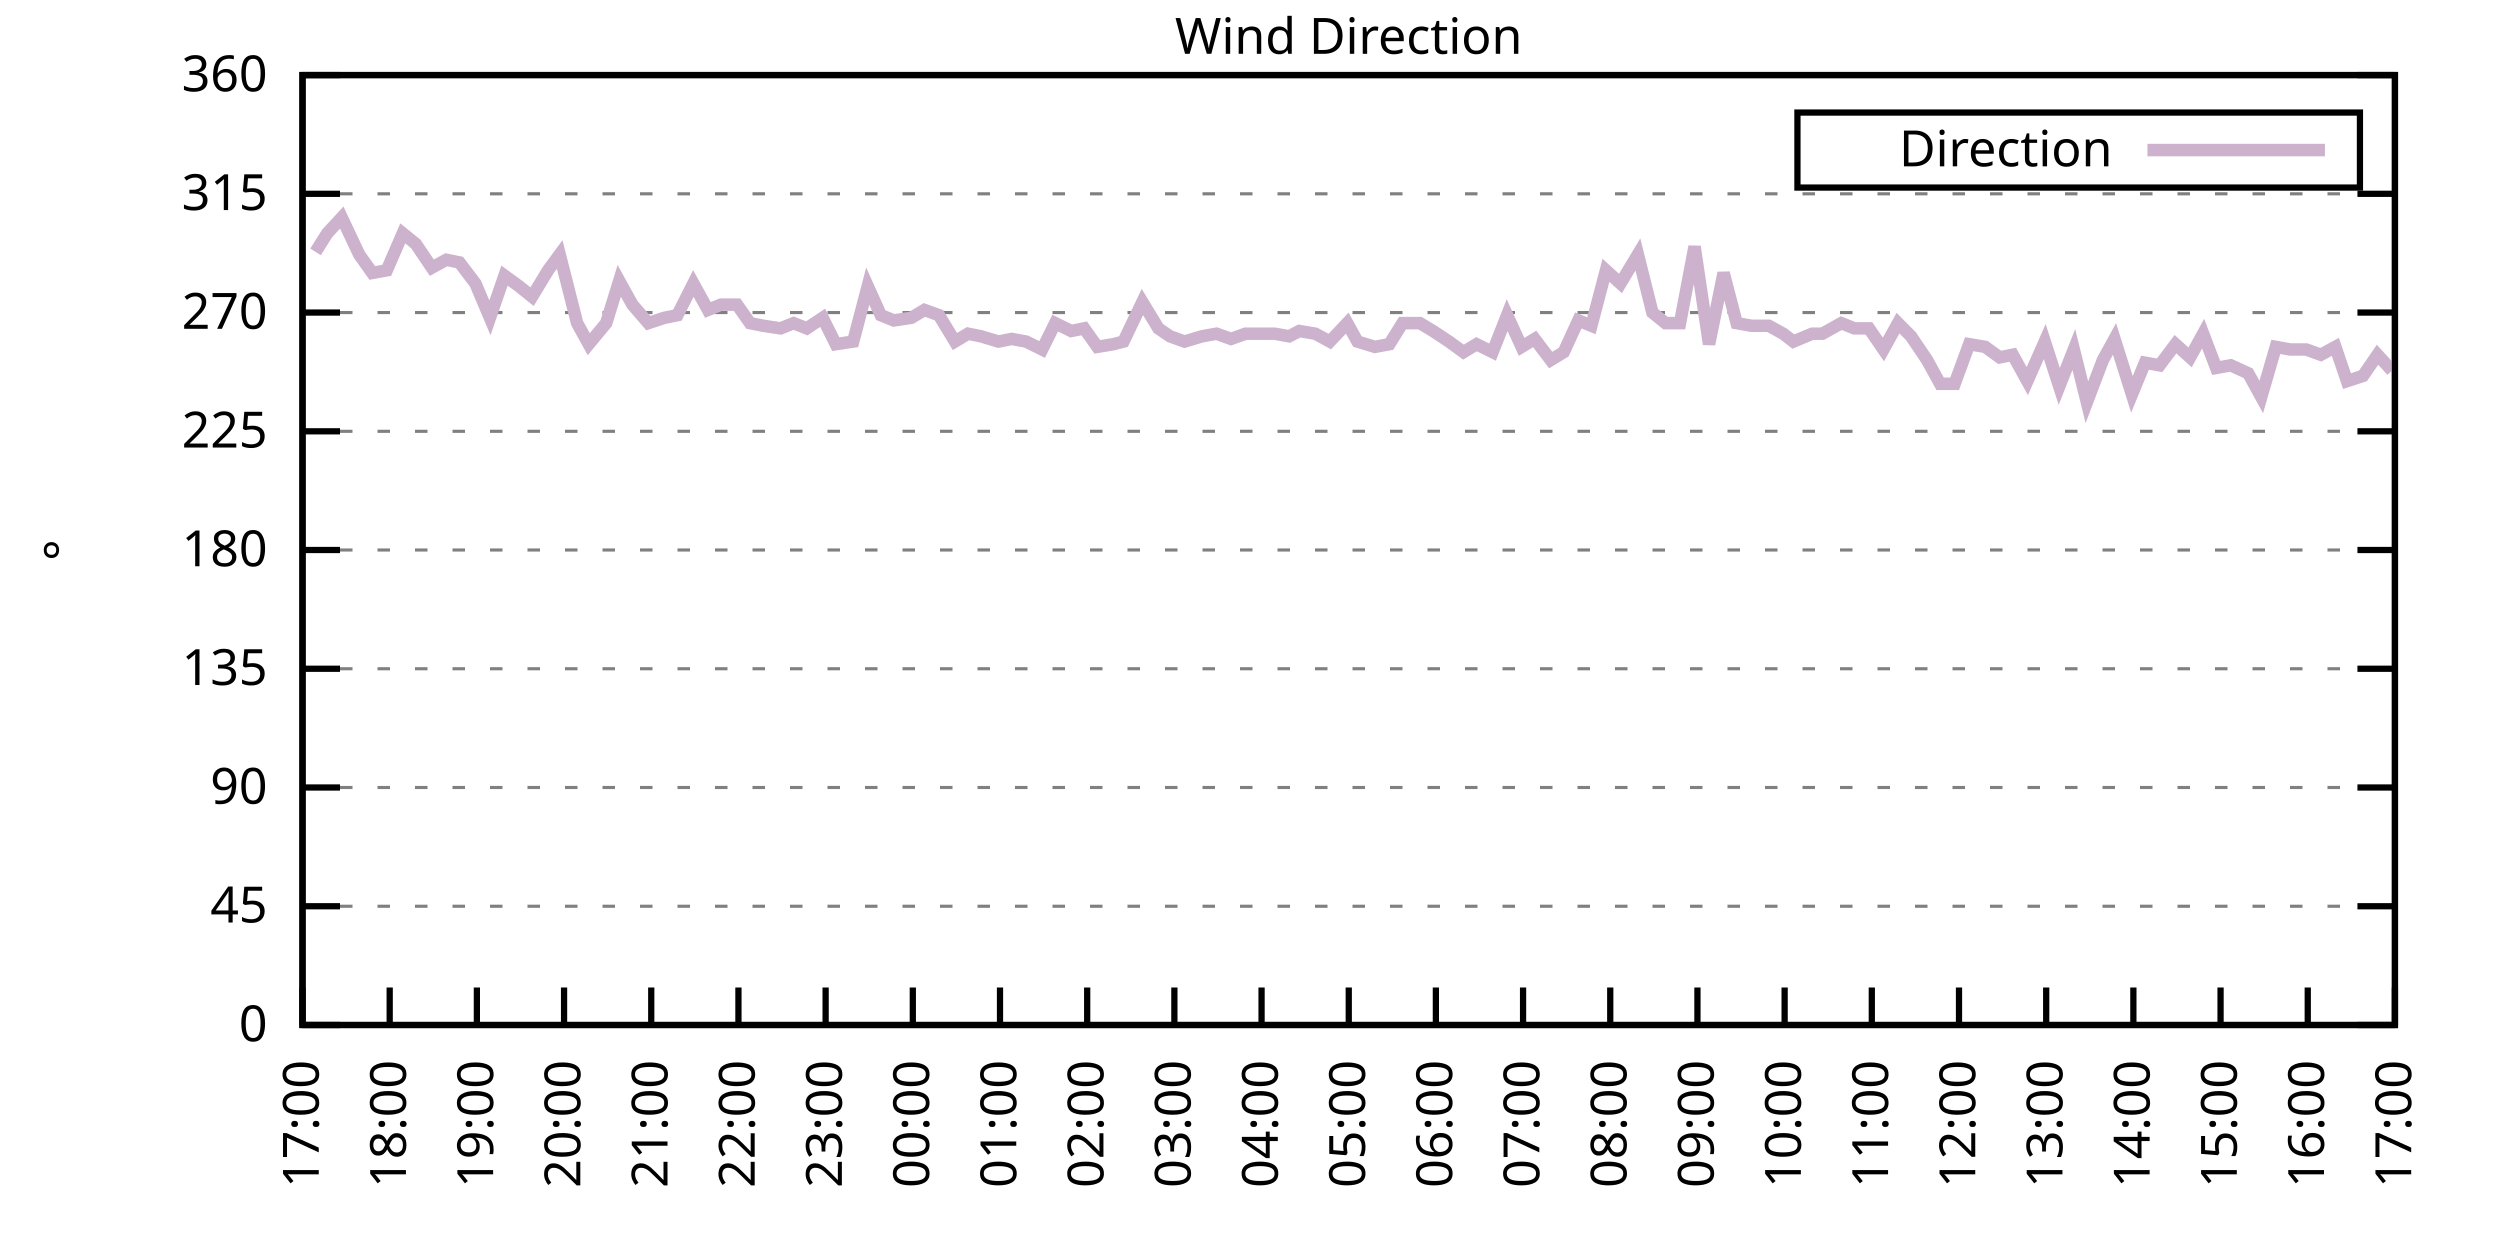
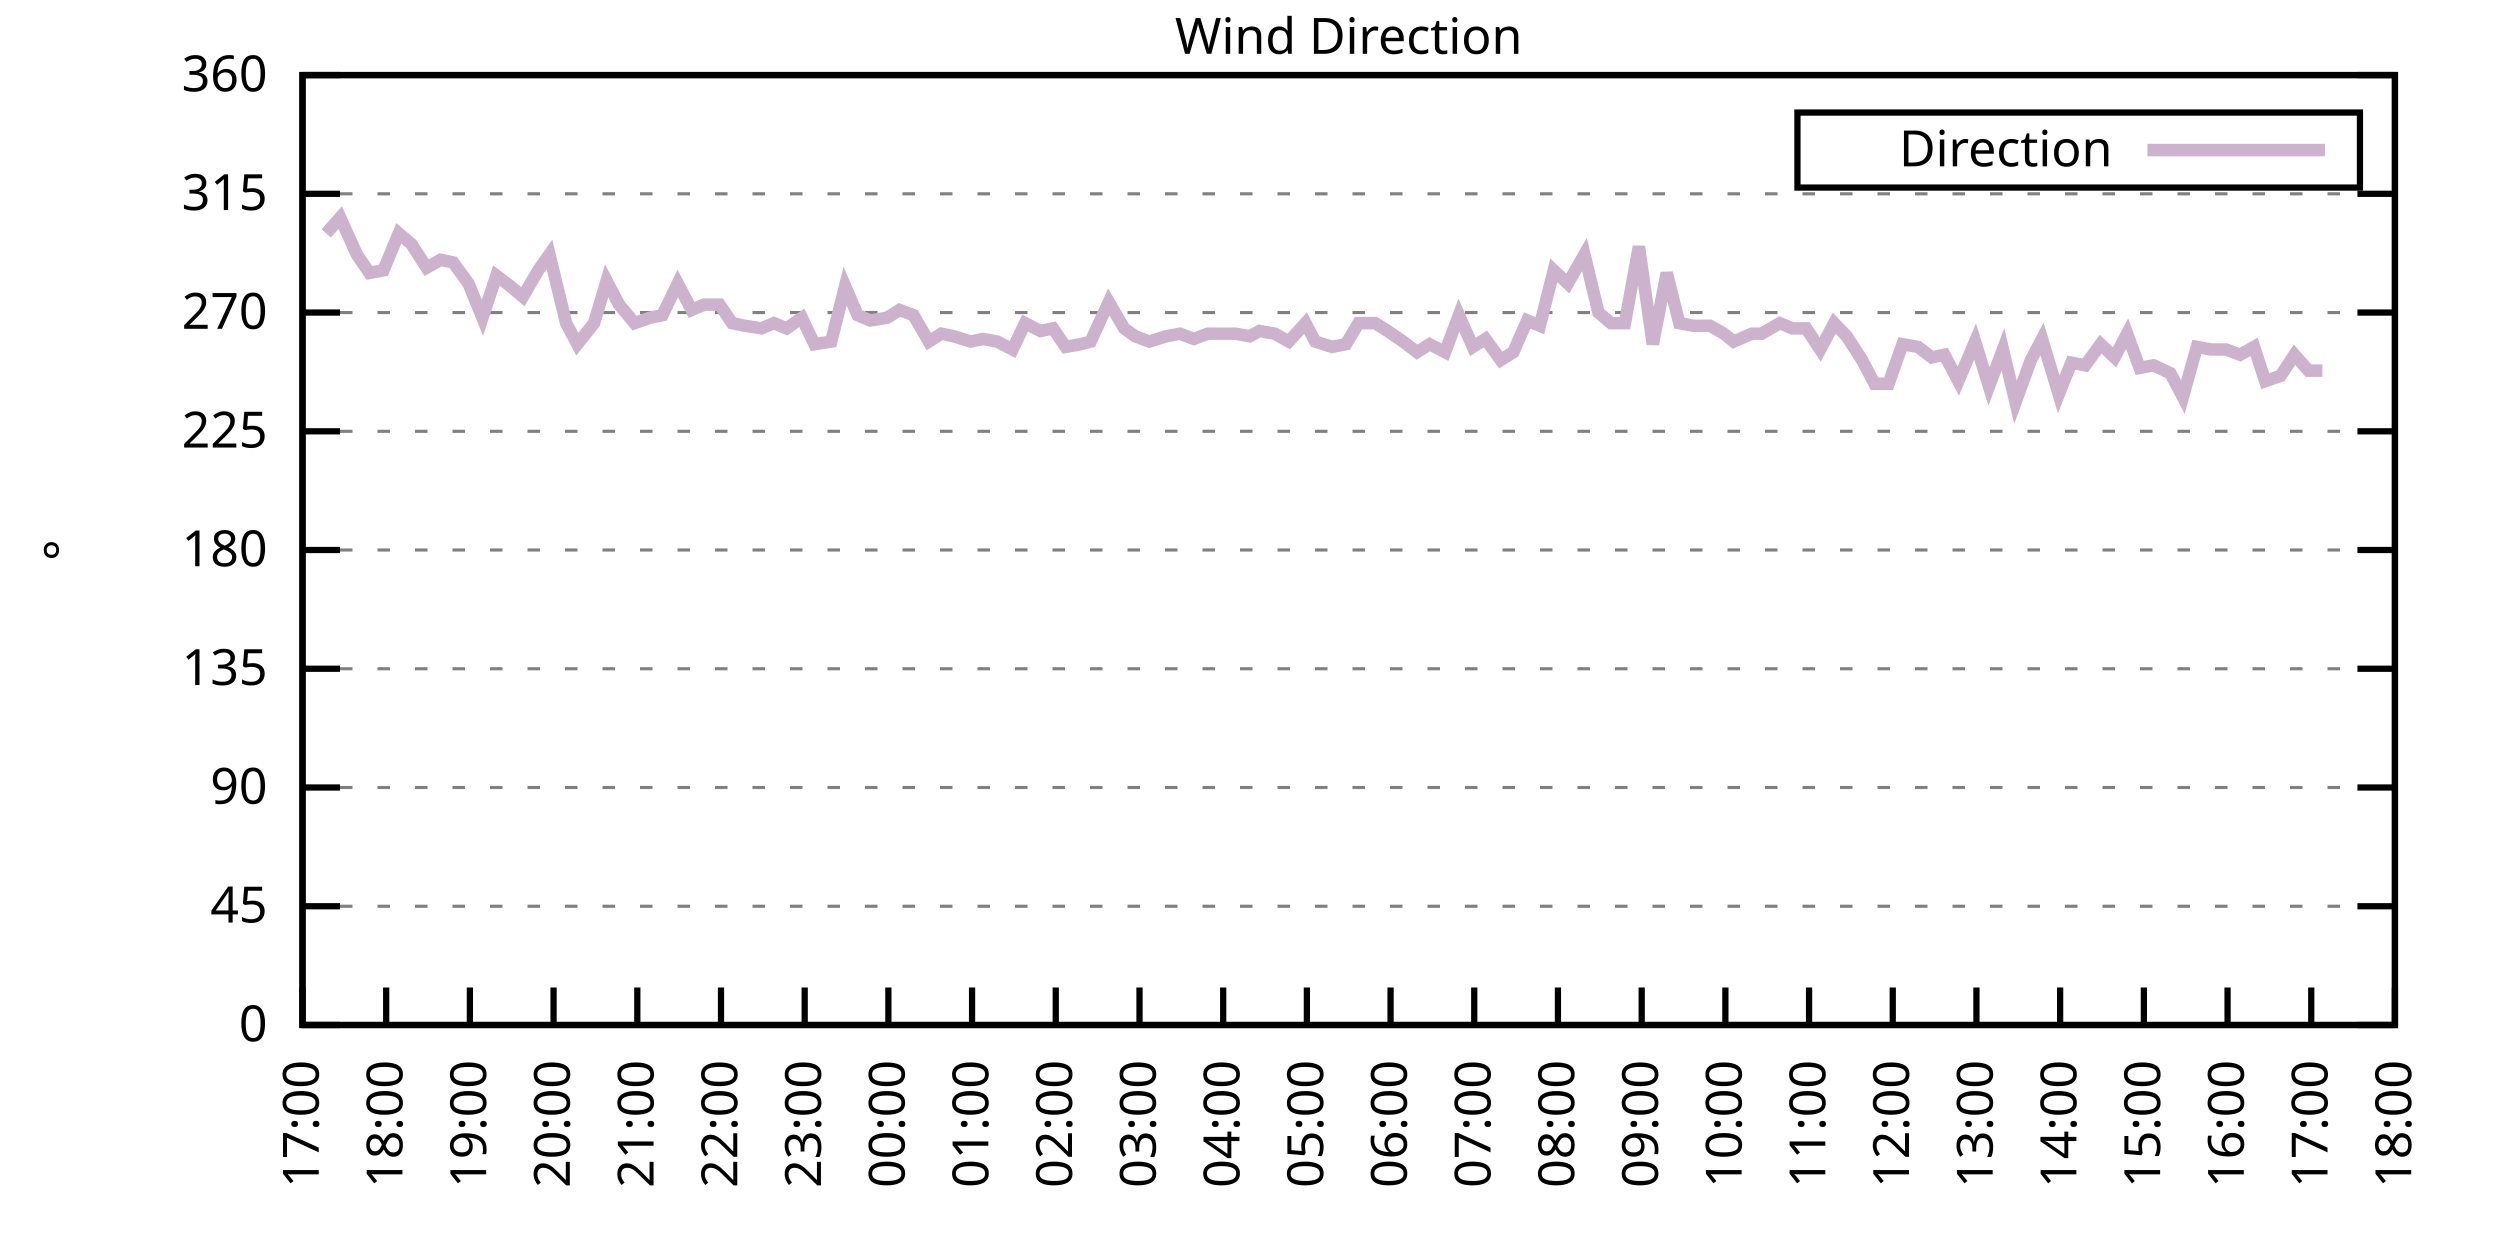
<svg xmlns="http://www.w3.org/2000/svg" xmlns:xlink="http://www.w3.org/1999/xlink" width="400" height="200" viewBox="0 0 400 200">
  <g id="gnuplot_canvas">
    <rect x="0" y="0" width="400" height="200" fill="none" />
    <defs>
      <circle id="gpDot" r="0.5" stroke-width="0.5" stroke="currentColor" />
      <path id="gpPt0" stroke-width="0.333" stroke="currentColor" d="M-1,0 h2 M0,-1 v2" />
      <path id="gpPt1" stroke-width="0.333" stroke="currentColor" d="M-1,-1 L1,1 M1,-1 L-1,1" />
      <path id="gpPt2" stroke-width="0.333" stroke="currentColor" d="M-1,0 L1,0 M0,-1 L0,1 M-1,-1 L1,1 M-1,1 L1,-1" />
      <rect id="gpPt3" stroke-width="0.333" stroke="currentColor" x="-1" y="-1" width="2" height="2" />
      <rect id="gpPt4" stroke-width="0.333" stroke="currentColor" fill="currentColor" x="-1" y="-1" width="2" height="2" />
      <circle id="gpPt5" stroke-width="0.333" stroke="currentColor" cx="0" cy="0" r="1" />
      <use xlink:href="#gpPt5" id="gpPt6" fill="currentColor" stroke="none" />
      <path id="gpPt7" stroke-width="0.333" stroke="currentColor" d="M0,-1.33 L-1.33,0.67 L1.33,0.67 z" />
      <use xlink:href="#gpPt7" id="gpPt8" fill="currentColor" stroke="none" />
      <use xlink:href="#gpPt7" id="gpPt9" stroke="currentColor" transform="rotate(180)" />
      <use xlink:href="#gpPt9" id="gpPt10" fill="currentColor" stroke="none" />
      <use xlink:href="#gpPt3" id="gpPt11" stroke="currentColor" transform="rotate(45)" />
      <use xlink:href="#gpPt11" id="gpPt12" fill="currentColor" stroke="none" />
      <path id="gpPt13" stroke-width="0.333" stroke="currentColor" d="M0,1.330 L1.265,0.411 L0.782,-1.067 L-0.782,-1.076 L-1.265,0.411 z" />
      <use xlink:href="#gpPt13" id="gpPt14" fill="currentColor" stroke="none" />
      <filter id="textbox" filterUnits="objectBoundingBox" x="0" y="0" height="1" width="1">
        <feFlood flood-color="white" flood-opacity="1" result="bgnd" />
        <feComposite in="SourceGraphic" in2="bgnd" operator="atop" />
      </filter>
      <filter id="greybox" filterUnits="objectBoundingBox" x="0" y="0" height="1" width="1">
        <feFlood flood-color="lightgrey" flood-opacity="1" result="grey" />
        <feComposite in="SourceGraphic" in2="grey" operator="atop" />
      </filter>
    </defs>
    <g fill="none" color="white" stroke="currentColor" stroke-width="1.00" stroke-linecap="butt" stroke-linejoin="miter">
</g>
    <g fill="none" color="black" stroke="currentColor" stroke-width="1.00" stroke-linecap="butt" stroke-linejoin="miter">
      <g stroke="none" shape-rendering="crispEdges">
        <polygon fill="rgb(255, 255, 255)" points="48.40,164.00 383.18,164.00 383.18,12.02 48.40,12.02 " />
      </g>
    </g>
    <g fill="none" color="black" stroke="currentColor" stroke-width="1.00" stroke-linecap="butt" stroke-linejoin="miter">
</g>
    <g fill="none" color="black" stroke="black" stroke-width="0.50" stroke-linecap="butt" stroke-linejoin="miter">
</g>
    <g fill="none" color="gray" stroke="currentColor" stroke-width="0.50" stroke-linecap="butt" stroke-linejoin="miter">
      <path stroke="gray" stroke-dasharray="2,4" class="gridline" d="M48.40,164.00 L383.19,164.00  " />
    </g>
    <g fill="none" color="gray" stroke="gray" stroke-width="1.00" stroke-linecap="butt" stroke-linejoin="miter">
</g>
    <g fill="none" color="black" stroke="currentColor" stroke-width="1.00" stroke-linecap="butt" stroke-linejoin="miter">
      <path stroke="black" d="M48.40,164.00 L54.40,164.00 M383.19,164.00 L377.19,164.00  " />
      <g transform="translate(42.80,166.60)" stroke="none" fill="black" font-family="Sans" font-size="8.00" text-anchor="end">
        <text>
          <tspan font-family="Sans"> 0</tspan>
        </text>
      </g>
    </g>
    <g fill="none" color="black" stroke="currentColor" stroke-width="1.00" stroke-linecap="butt" stroke-linejoin="miter">
</g>
    <g fill="none" color="black" stroke="black" stroke-width="0.50" stroke-linecap="butt" stroke-linejoin="miter">
</g>
    <g fill="none" color="gray" stroke="currentColor" stroke-width="0.50" stroke-linecap="butt" stroke-linejoin="miter">
      <path stroke="gray" stroke-dasharray="2,4" class="gridline" d="M48.40,145.00 L383.19,145.00  " />
    </g>
    <g fill="none" color="gray" stroke="gray" stroke-width="1.00" stroke-linecap="butt" stroke-linejoin="miter">
</g>
    <g fill="none" color="black" stroke="currentColor" stroke-width="1.00" stroke-linecap="butt" stroke-linejoin="miter">
      <path stroke="black" d="M48.40,145.00 L54.40,145.00 M383.19,145.00 L377.19,145.00  " />
      <g transform="translate(42.80,147.60)" stroke="none" fill="black" font-family="Sans" font-size="8.00" text-anchor="end">
        <text>
          <tspan font-family="Sans"> 45</tspan>
        </text>
      </g>
    </g>
    <g fill="none" color="black" stroke="currentColor" stroke-width="1.00" stroke-linecap="butt" stroke-linejoin="miter">
</g>
    <g fill="none" color="black" stroke="black" stroke-width="0.50" stroke-linecap="butt" stroke-linejoin="miter">
</g>
    <g fill="none" color="gray" stroke="currentColor" stroke-width="0.50" stroke-linecap="butt" stroke-linejoin="miter">
      <path stroke="gray" stroke-dasharray="2,4" class="gridline" d="M48.40,126.00 L383.19,126.00  " />
    </g>
    <g fill="none" color="gray" stroke="gray" stroke-width="1.00" stroke-linecap="butt" stroke-linejoin="miter">
</g>
    <g fill="none" color="black" stroke="currentColor" stroke-width="1.00" stroke-linecap="butt" stroke-linejoin="miter">
      <path stroke="black" d="M48.40,126.00 L54.40,126.00 M383.19,126.00 L377.19,126.00  " />
      <g transform="translate(42.80,128.60)" stroke="none" fill="black" font-family="Sans" font-size="8.00" text-anchor="end">
        <text>
          <tspan font-family="Sans"> 90</tspan>
        </text>
      </g>
    </g>
    <g fill="none" color="black" stroke="currentColor" stroke-width="1.00" stroke-linecap="butt" stroke-linejoin="miter">
</g>
    <g fill="none" color="black" stroke="black" stroke-width="0.50" stroke-linecap="butt" stroke-linejoin="miter">
</g>
    <g fill="none" color="gray" stroke="currentColor" stroke-width="0.50" stroke-linecap="butt" stroke-linejoin="miter">
      <path stroke="gray" stroke-dasharray="2,4" class="gridline" d="M48.40,107.00 L383.19,107.00  " />
    </g>
    <g fill="none" color="gray" stroke="gray" stroke-width="1.00" stroke-linecap="butt" stroke-linejoin="miter">
</g>
    <g fill="none" color="black" stroke="currentColor" stroke-width="1.00" stroke-linecap="butt" stroke-linejoin="miter">
      <path stroke="black" d="M48.40,107.00 L54.40,107.00 M383.19,107.00 L377.19,107.00  " />
      <g transform="translate(42.80,109.60)" stroke="none" fill="black" font-family="Sans" font-size="8.00" text-anchor="end">
        <text>
          <tspan font-family="Sans"> 135</tspan>
        </text>
      </g>
    </g>
    <g fill="none" color="black" stroke="currentColor" stroke-width="1.00" stroke-linecap="butt" stroke-linejoin="miter">
</g>
    <g fill="none" color="black" stroke="black" stroke-width="0.50" stroke-linecap="butt" stroke-linejoin="miter">
</g>
    <g fill="none" color="gray" stroke="currentColor" stroke-width="0.50" stroke-linecap="butt" stroke-linejoin="miter">
      <path stroke="gray" stroke-dasharray="2,4" class="gridline" d="M48.40,88.00 L383.19,88.00  " />
    </g>
    <g fill="none" color="gray" stroke="gray" stroke-width="1.00" stroke-linecap="butt" stroke-linejoin="miter">
</g>
    <g fill="none" color="black" stroke="currentColor" stroke-width="1.00" stroke-linecap="butt" stroke-linejoin="miter">
      <path stroke="black" d="M48.40,88.00 L54.40,88.00 M383.19,88.00 L377.19,88.00  " />
      <g transform="translate(42.80,90.60)" stroke="none" fill="black" font-family="Sans" font-size="8.00" text-anchor="end">
        <text>
          <tspan font-family="Sans"> 180</tspan>
        </text>
      </g>
    </g>
    <g fill="none" color="black" stroke="currentColor" stroke-width="1.00" stroke-linecap="butt" stroke-linejoin="miter">
</g>
    <g fill="none" color="black" stroke="black" stroke-width="0.50" stroke-linecap="butt" stroke-linejoin="miter">
</g>
    <g fill="none" color="gray" stroke="currentColor" stroke-width="0.50" stroke-linecap="butt" stroke-linejoin="miter">
      <path stroke="gray" stroke-dasharray="2,4" class="gridline" d="M48.40,69.01 L383.19,69.01  " />
    </g>
    <g fill="none" color="gray" stroke="gray" stroke-width="1.00" stroke-linecap="butt" stroke-linejoin="miter">
</g>
    <g fill="none" color="black" stroke="currentColor" stroke-width="1.00" stroke-linecap="butt" stroke-linejoin="miter">
      <path stroke="black" d="M48.40,69.01 L54.40,69.01 M383.19,69.01 L377.19,69.01  " />
      <g transform="translate(42.80,71.61)" stroke="none" fill="black" font-family="Sans" font-size="8.00" text-anchor="end">
        <text>
          <tspan font-family="Sans"> 225</tspan>
        </text>
      </g>
    </g>
    <g fill="none" color="black" stroke="currentColor" stroke-width="1.00" stroke-linecap="butt" stroke-linejoin="miter">
</g>
    <g fill="none" color="black" stroke="black" stroke-width="0.50" stroke-linecap="butt" stroke-linejoin="miter">
</g>
    <g fill="none" color="gray" stroke="currentColor" stroke-width="0.50" stroke-linecap="butt" stroke-linejoin="miter">
      <path stroke="gray" stroke-dasharray="2,4" class="gridline" d="M48.40,50.01 L383.19,50.01  " />
    </g>
    <g fill="none" color="gray" stroke="gray" stroke-width="1.00" stroke-linecap="butt" stroke-linejoin="miter">
</g>
    <g fill="none" color="black" stroke="currentColor" stroke-width="1.00" stroke-linecap="butt" stroke-linejoin="miter">
      <path stroke="black" d="M48.40,50.01 L54.40,50.01 M383.19,50.01 L377.19,50.01  " />
      <g transform="translate(42.80,52.61)" stroke="none" fill="black" font-family="Sans" font-size="8.00" text-anchor="end">
        <text>
          <tspan font-family="Sans"> 270</tspan>
        </text>
      </g>
    </g>
    <g fill="none" color="black" stroke="currentColor" stroke-width="1.00" stroke-linecap="butt" stroke-linejoin="miter">
</g>
    <g fill="none" color="black" stroke="black" stroke-width="0.50" stroke-linecap="butt" stroke-linejoin="miter">
</g>
    <g fill="none" color="gray" stroke="currentColor" stroke-width="0.50" stroke-linecap="butt" stroke-linejoin="miter">
      <path stroke="gray" stroke-dasharray="2,4" class="gridline" d="M48.40,31.01 L383.19,31.01  " />
    </g>
    <g fill="none" color="gray" stroke="gray" stroke-width="1.00" stroke-linecap="butt" stroke-linejoin="miter">
</g>
    <g fill="none" color="black" stroke="currentColor" stroke-width="1.00" stroke-linecap="butt" stroke-linejoin="miter">
      <path stroke="black" d="M48.40,31.01 L54.40,31.01 M383.19,31.01 L377.19,31.01  " />
      <g transform="translate(42.80,33.61)" stroke="none" fill="black" font-family="Sans" font-size="8.00" text-anchor="end">
        <text>
          <tspan font-family="Sans"> 315</tspan>
        </text>
      </g>
    </g>
    <g fill="none" color="black" stroke="currentColor" stroke-width="1.00" stroke-linecap="butt" stroke-linejoin="miter">
</g>
    <g fill="none" color="black" stroke="black" stroke-width="0.50" stroke-linecap="butt" stroke-linejoin="miter">
</g>
    <g fill="none" color="gray" stroke="currentColor" stroke-width="0.50" stroke-linecap="butt" stroke-linejoin="miter">
      <path stroke="gray" stroke-dasharray="2,4" class="gridline" d="M48.40,12.01 L383.19,12.01  " />
    </g>
    <g fill="none" color="gray" stroke="gray" stroke-width="1.00" stroke-linecap="butt" stroke-linejoin="miter">
</g>
    <g fill="none" color="black" stroke="currentColor" stroke-width="1.00" stroke-linecap="butt" stroke-linejoin="miter">
      <path stroke="black" d="M48.40,12.01 L54.40,12.01 M383.19,12.01 L377.19,12.01  " />
      <g transform="translate(42.80,14.61)" stroke="none" fill="black" font-family="Sans" font-size="8.00" text-anchor="end">
        <text>
          <tspan font-family="Sans"> 360</tspan>
        </text>
      </g>
    </g>
    <g fill="none" color="black" stroke="currentColor" stroke-width="1.00" stroke-linecap="butt" stroke-linejoin="miter">
      <path stroke="black" d="M48.40,164.00 L48.40,158.00  " />
      <g transform="translate(51.00,169.60) rotate(270.00)" stroke="none" fill="black" font-family="Sans" font-size="8.00" text-anchor="end">
        <text>
          <tspan font-family="Sans">17:00</tspan>
        </text>
      </g>
    </g>
    <g fill="none" color="black" stroke="currentColor" stroke-width="1.00" stroke-linecap="butt" stroke-linejoin="miter">
-       <path stroke="black" d="M62.35,164.00 L62.35,158.00  " />
-       <g transform="translate(64.95,169.60) rotate(270.00)" stroke="none" fill="black" font-family="Sans" font-size="8.00" text-anchor="end">
+       <path stroke="black" d="M61.79,164.00 L61.79,158.00  " />
+       <g transform="translate(64.39,169.60) rotate(270.00)" stroke="none" fill="black" font-family="Sans" font-size="8.00" text-anchor="end">
        <text>
          <tspan font-family="Sans">18:00</tspan>
        </text>
      </g>
    </g>
    <g fill="none" color="black" stroke="currentColor" stroke-width="1.00" stroke-linecap="butt" stroke-linejoin="miter">
-       <path stroke="black" d="M76.30,164.00 L76.30,158.00  " />
-       <g transform="translate(78.90,169.60) rotate(270.00)" stroke="none" fill="black" font-family="Sans" font-size="8.00" text-anchor="end">
+       <path stroke="black" d="M75.18,164.00 L75.18,158.00  " />
+       <g transform="translate(77.78,169.60) rotate(270.00)" stroke="none" fill="black" font-family="Sans" font-size="8.00" text-anchor="end">
        <text>
          <tspan font-family="Sans">19:00</tspan>
        </text>
      </g>
    </g>
    <g fill="none" color="black" stroke="currentColor" stroke-width="1.00" stroke-linecap="butt" stroke-linejoin="miter">
-       <path stroke="black" d="M90.25,164.00 L90.25,158.00  " />
-       <g transform="translate(92.85,169.60) rotate(270.00)" stroke="none" fill="black" font-family="Sans" font-size="8.00" text-anchor="end">
+       <path stroke="black" d="M88.57,164.00 L88.57,158.00  " />
+       <g transform="translate(91.17,169.60) rotate(270.00)" stroke="none" fill="black" font-family="Sans" font-size="8.00" text-anchor="end">
        <text>
          <tspan font-family="Sans">20:00</tspan>
        </text>
      </g>
    </g>
    <g fill="none" color="black" stroke="currentColor" stroke-width="1.00" stroke-linecap="butt" stroke-linejoin="miter">
-       <path stroke="black" d="M104.20,164.00 L104.20,158.00  " />
-       <g transform="translate(106.80,169.60) rotate(270.00)" stroke="none" fill="black" font-family="Sans" font-size="8.00" text-anchor="end">
+       <path stroke="black" d="M101.97,164.00 L101.97,158.00  " />
+       <g transform="translate(104.57,169.60) rotate(270.00)" stroke="none" fill="black" font-family="Sans" font-size="8.00" text-anchor="end">
        <text>
          <tspan font-family="Sans">21:00</tspan>
        </text>
      </g>
    </g>
    <g fill="none" color="black" stroke="currentColor" stroke-width="1.00" stroke-linecap="butt" stroke-linejoin="miter">
-       <path stroke="black" d="M118.15,164.00 L118.15,158.00  " />
-       <g transform="translate(120.75,169.60) rotate(270.00)" stroke="none" fill="black" font-family="Sans" font-size="8.00" text-anchor="end">
+       <path stroke="black" d="M115.36,164.00 L115.36,158.00  " />
+       <g transform="translate(117.96,169.60) rotate(270.00)" stroke="none" fill="black" font-family="Sans" font-size="8.00" text-anchor="end">
        <text>
          <tspan font-family="Sans">22:00</tspan>
        </text>
      </g>
    </g>
    <g fill="none" color="black" stroke="currentColor" stroke-width="1.00" stroke-linecap="butt" stroke-linejoin="miter">
-       <path stroke="black" d="M132.10,164.00 L132.10,158.00  " />
-       <g transform="translate(134.70,169.60) rotate(270.00)" stroke="none" fill="black" font-family="Sans" font-size="8.00" text-anchor="end">
+       <path stroke="black" d="M128.75,164.00 L128.75,158.00  " />
+       <g transform="translate(131.35,169.60) rotate(270.00)" stroke="none" fill="black" font-family="Sans" font-size="8.00" text-anchor="end">
        <text>
          <tspan font-family="Sans">23:00</tspan>
        </text>
      </g>
    </g>
    <g fill="none" color="black" stroke="currentColor" stroke-width="1.00" stroke-linecap="butt" stroke-linejoin="miter">
-       <path stroke="black" d="M146.05,164.00 L146.05,158.00  " />
-       <g transform="translate(148.65,169.60) rotate(270.00)" stroke="none" fill="black" font-family="Sans" font-size="8.00" text-anchor="end">
+       <path stroke="black" d="M142.14,164.00 L142.14,158.00  " />
+       <g transform="translate(144.74,169.60) rotate(270.00)" stroke="none" fill="black" font-family="Sans" font-size="8.00" text-anchor="end">
        <text>
          <tspan font-family="Sans">00:00</tspan>
        </text>
      </g>
    </g>
    <g fill="none" color="black" stroke="currentColor" stroke-width="1.00" stroke-linecap="butt" stroke-linejoin="miter">
-       <path stroke="black" d="M160.00,164.00 L160.00,158.00  " />
-       <g transform="translate(162.60,169.60) rotate(270.00)" stroke="none" fill="black" font-family="Sans" font-size="8.00" text-anchor="end">
+       <path stroke="black" d="M155.53,164.00 L155.53,158.00  " />
+       <g transform="translate(158.13,169.60) rotate(270.00)" stroke="none" fill="black" font-family="Sans" font-size="8.00" text-anchor="end">
        <text>
          <tspan font-family="Sans">01:00</tspan>
        </text>
      </g>
    </g>
    <g fill="none" color="black" stroke="currentColor" stroke-width="1.00" stroke-linecap="butt" stroke-linejoin="miter">
-       <path stroke="black" d="M173.95,164.00 L173.95,158.00  " />
-       <g transform="translate(176.55,169.60) rotate(270.00)" stroke="none" fill="black" font-family="Sans" font-size="8.00" text-anchor="end">
+       <path stroke="black" d="M168.92,164.00 L168.92,158.00  " />
+       <g transform="translate(171.52,169.60) rotate(270.00)" stroke="none" fill="black" font-family="Sans" font-size="8.00" text-anchor="end">
        <text>
          <tspan font-family="Sans">02:00</tspan>
        </text>
      </g>
    </g>
    <g fill="none" color="black" stroke="currentColor" stroke-width="1.00" stroke-linecap="butt" stroke-linejoin="miter">
-       <path stroke="black" d="M187.90,164.00 L187.90,158.00  " />
-       <g transform="translate(190.50,169.60) rotate(270.00)" stroke="none" fill="black" font-family="Sans" font-size="8.00" text-anchor="end">
+       <path stroke="black" d="M182.32,164.00 L182.32,158.00  " />
+       <g transform="translate(184.92,169.60) rotate(270.00)" stroke="none" fill="black" font-family="Sans" font-size="8.00" text-anchor="end">
        <text>
          <tspan font-family="Sans">03:00</tspan>
        </text>
      </g>
    </g>
    <g fill="none" color="black" stroke="currentColor" stroke-width="1.00" stroke-linecap="butt" stroke-linejoin="miter">
-       <path stroke="black" d="M201.85,164.00 L201.85,158.00  " />
-       <g transform="translate(204.45,169.60) rotate(270.00)" stroke="none" fill="black" font-family="Sans" font-size="8.00" text-anchor="end">
+       <path stroke="black" d="M195.71,164.00 L195.71,158.00  " />
+       <g transform="translate(198.31,169.60) rotate(270.00)" stroke="none" fill="black" font-family="Sans" font-size="8.00" text-anchor="end">
        <text>
          <tspan font-family="Sans">04:00</tspan>
        </text>
      </g>
    </g>
    <g fill="none" color="black" stroke="currentColor" stroke-width="1.00" stroke-linecap="butt" stroke-linejoin="miter">
-       <path stroke="black" d="M215.80,164.00 L215.80,158.00  " />
-       <g transform="translate(218.40,169.60) rotate(270.00)" stroke="none" fill="black" font-family="Sans" font-size="8.00" text-anchor="end">
+       <path stroke="black" d="M209.10,164.00 L209.10,158.00  " />
+       <g transform="translate(211.70,169.60) rotate(270.00)" stroke="none" fill="black" font-family="Sans" font-size="8.00" text-anchor="end">
        <text>
          <tspan font-family="Sans">05:00</tspan>
        </text>
      </g>
    </g>
    <g fill="none" color="black" stroke="currentColor" stroke-width="1.00" stroke-linecap="butt" stroke-linejoin="miter">
-       <path stroke="black" d="M229.74,164.00 L229.74,158.00  " />
-       <g transform="translate(232.34,169.60) rotate(270.00)" stroke="none" fill="black" font-family="Sans" font-size="8.00" text-anchor="end">
+       <path stroke="black" d="M222.49,164.00 L222.49,158.00  " />
+       <g transform="translate(225.09,169.60) rotate(270.00)" stroke="none" fill="black" font-family="Sans" font-size="8.00" text-anchor="end">
        <text>
          <tspan font-family="Sans">06:00</tspan>
        </text>
      </g>
    </g>
    <g fill="none" color="black" stroke="currentColor" stroke-width="1.00" stroke-linecap="butt" stroke-linejoin="miter">
-       <path stroke="black" d="M243.69,164.00 L243.69,158.00  " />
-       <g transform="translate(246.29,169.60) rotate(270.00)" stroke="none" fill="black" font-family="Sans" font-size="8.00" text-anchor="end">
+       <path stroke="black" d="M235.88,164.00 L235.88,158.00  " />
+       <g transform="translate(238.48,169.60) rotate(270.00)" stroke="none" fill="black" font-family="Sans" font-size="8.00" text-anchor="end">
        <text>
          <tspan font-family="Sans">07:00</tspan>
        </text>
      </g>
    </g>
    <g fill="none" color="black" stroke="currentColor" stroke-width="1.00" stroke-linecap="butt" stroke-linejoin="miter">
-       <path stroke="black" d="M257.64,164.00 L257.64,158.00  " />
-       <g transform="translate(260.24,169.60) rotate(270.00)" stroke="none" fill="black" font-family="Sans" font-size="8.00" text-anchor="end">
+       <path stroke="black" d="M249.27,164.00 L249.27,158.00  " />
+       <g transform="translate(251.87,169.60) rotate(270.00)" stroke="none" fill="black" font-family="Sans" font-size="8.00" text-anchor="end">
        <text>
          <tspan font-family="Sans">08:00</tspan>
        </text>
      </g>
    </g>
    <g fill="none" color="black" stroke="currentColor" stroke-width="1.00" stroke-linecap="butt" stroke-linejoin="miter">
-       <path stroke="black" d="M271.59,164.00 L271.59,158.00  " />
-       <g transform="translate(274.19,169.60) rotate(270.00)" stroke="none" fill="black" font-family="Sans" font-size="8.00" text-anchor="end">
+       <path stroke="black" d="M262.67,164.00 L262.67,158.00  " />
+       <g transform="translate(265.27,169.60) rotate(270.00)" stroke="none" fill="black" font-family="Sans" font-size="8.00" text-anchor="end">
        <text>
          <tspan font-family="Sans">09:00</tspan>
        </text>
      </g>
    </g>
    <g fill="none" color="black" stroke="currentColor" stroke-width="1.00" stroke-linecap="butt" stroke-linejoin="miter">
-       <path stroke="black" d="M285.54,164.00 L285.54,158.00  " />
-       <g transform="translate(288.14,169.60) rotate(270.00)" stroke="none" fill="black" font-family="Sans" font-size="8.00" text-anchor="end">
+       <path stroke="black" d="M276.06,164.00 L276.06,158.00  " />
+       <g transform="translate(278.66,169.60) rotate(270.00)" stroke="none" fill="black" font-family="Sans" font-size="8.00" text-anchor="end">
        <text>
          <tspan font-family="Sans">10:00</tspan>
        </text>
      </g>
    </g>
    <g fill="none" color="black" stroke="currentColor" stroke-width="1.00" stroke-linecap="butt" stroke-linejoin="miter">
-       <path stroke="black" d="M299.49,164.00 L299.49,158.00  " />
-       <g transform="translate(302.09,169.60) rotate(270.00)" stroke="none" fill="black" font-family="Sans" font-size="8.00" text-anchor="end">
+       <path stroke="black" d="M289.45,164.00 L289.45,158.00  " />
+       <g transform="translate(292.05,169.60) rotate(270.00)" stroke="none" fill="black" font-family="Sans" font-size="8.00" text-anchor="end">
        <text>
          <tspan font-family="Sans">11:00</tspan>
        </text>
      </g>
    </g>
    <g fill="none" color="black" stroke="currentColor" stroke-width="1.00" stroke-linecap="butt" stroke-linejoin="miter">
-       <path stroke="black" d="M313.44,164.00 L313.44,158.00  " />
-       <g transform="translate(316.04,169.60) rotate(270.00)" stroke="none" fill="black" font-family="Sans" font-size="8.00" text-anchor="end">
+       <path stroke="black" d="M302.84,164.00 L302.84,158.00  " />
+       <g transform="translate(305.44,169.60) rotate(270.00)" stroke="none" fill="black" font-family="Sans" font-size="8.00" text-anchor="end">
        <text>
          <tspan font-family="Sans">12:00</tspan>
        </text>
      </g>
    </g>
    <g fill="none" color="black" stroke="currentColor" stroke-width="1.00" stroke-linecap="butt" stroke-linejoin="miter">
-       <path stroke="black" d="M327.39,164.00 L327.39,158.00  " />
-       <g transform="translate(329.99,169.60) rotate(270.00)" stroke="none" fill="black" font-family="Sans" font-size="8.00" text-anchor="end">
+       <path stroke="black" d="M316.23,164.00 L316.23,158.00  " />
+       <g transform="translate(318.83,169.60) rotate(270.00)" stroke="none" fill="black" font-family="Sans" font-size="8.00" text-anchor="end">
        <text>
          <tspan font-family="Sans">13:00</tspan>
        </text>
      </g>
    </g>
    <g fill="none" color="black" stroke="currentColor" stroke-width="1.00" stroke-linecap="butt" stroke-linejoin="miter">
-       <path stroke="black" d="M341.34,164.00 L341.34,158.00  " />
-       <g transform="translate(343.94,169.60) rotate(270.00)" stroke="none" fill="black" font-family="Sans" font-size="8.00" text-anchor="end">
+       <path stroke="black" d="M329.62,164.00 L329.62,158.00  " />
+       <g transform="translate(332.22,169.60) rotate(270.00)" stroke="none" fill="black" font-family="Sans" font-size="8.00" text-anchor="end">
        <text>
          <tspan font-family="Sans">14:00</tspan>
        </text>
      </g>
    </g>
    <g fill="none" color="black" stroke="currentColor" stroke-width="1.00" stroke-linecap="butt" stroke-linejoin="miter">
-       <path stroke="black" d="M355.29,164.00 L355.29,158.00  " />
-       <g transform="translate(357.89,169.60) rotate(270.00)" stroke="none" fill="black" font-family="Sans" font-size="8.00" text-anchor="end">
+       <path stroke="black" d="M343.02,164.00 L343.02,158.00  " />
+       <g transform="translate(345.62,169.60) rotate(270.00)" stroke="none" fill="black" font-family="Sans" font-size="8.00" text-anchor="end">
        <text>
          <tspan font-family="Sans">15:00</tspan>
        </text>
      </g>
    </g>
    <g fill="none" color="black" stroke="currentColor" stroke-width="1.00" stroke-linecap="butt" stroke-linejoin="miter">
-       <path stroke="black" d="M369.24,164.00 L369.24,158.00  " />
-       <g transform="translate(371.84,169.60) rotate(270.00)" stroke="none" fill="black" font-family="Sans" font-size="8.00" text-anchor="end">
+       <path stroke="black" d="M356.41,164.00 L356.41,158.00  " />
+       <g transform="translate(359.01,169.60) rotate(270.00)" stroke="none" fill="black" font-family="Sans" font-size="8.00" text-anchor="end">
        <text>
          <tspan font-family="Sans">16:00</tspan>
+         </text>
+       </g>
+     </g>
+     <g fill="none" color="black" stroke="currentColor" stroke-width="1.00" stroke-linecap="butt" stroke-linejoin="miter">
+       <path stroke="black" d="M369.80,164.00 L369.80,158.00  " />
+       <g transform="translate(372.40,169.60) rotate(270.00)" stroke="none" fill="black" font-family="Sans" font-size="8.00" text-anchor="end">
+         <text>
+           <tspan font-family="Sans">17:00</tspan>
        </text>
      </g>
    </g>
    <g fill="none" color="black" stroke="currentColor" stroke-width="1.00" stroke-linecap="butt" stroke-linejoin="miter">
      <path stroke="black" d="M383.19,164.00 L383.19,158.00  " />
      <g transform="translate(385.79,169.60) rotate(270.00)" stroke="none" fill="black" font-family="Sans" font-size="8.00" text-anchor="end">
        <text>
-           <tspan font-family="Sans">17:00</tspan>
+           <tspan font-family="Sans">18:00</tspan>
        </text>
      </g>
    </g>
    <g fill="none" color="black" stroke="currentColor" stroke-width="1.00" stroke-linecap="butt" stroke-linejoin="miter">
</g>
    <g fill="none" color="black" stroke="currentColor" stroke-width="1.00" stroke-linecap="butt" stroke-linejoin="miter">
      <path stroke="black" d="M48.40,12.01 L48.40,164.00 L383.19,164.00 L383.19,12.01 L48.40,12.01 Z  " />
    </g>
    <g fill="none" color="black" stroke="currentColor" stroke-width="1.00" stroke-linecap="butt" stroke-linejoin="miter">
</g>
    <g fill="none" color="black" stroke="currentColor" stroke-width="1.00" stroke-linecap="butt" stroke-linejoin="miter">
      <path stroke="black" d="M287.59,30.01 L287.59,18.01 L377.59,18.01 L377.59,30.01 L287.59,30.01 Z  " />
    </g>
    <g id="Wind_direction_plot_1">
      <g fill="none" color="white" stroke="black" stroke-width="2.00" stroke-linecap="butt" stroke-linejoin="miter">
</g>
      <g fill="none" color="black" stroke="currentColor" stroke-width="2.00" stroke-linecap="butt" stroke-linejoin="miter">
        <g transform="translate(337.99,26.61)" stroke="none" fill="black" font-family="Sans" font-size="8.00" text-anchor="end">
          <text>
            <tspan font-family="Sans">Direction</tspan>
          </text>
        </g>
      </g>
      <g fill="none" color="black" stroke="currentColor" stroke-width="2.00" stroke-linecap="butt" stroke-linejoin="miter">
-         <path stroke="rgb(204, 178, 204)" d="M343.59,24.01 L371.99,24.01 M50.49,40.30 L52.35,37.34 L54.68,34.81 L57.47,40.72 L59.56,43.67 L61.88,43.25   L64.44,37.34 L66.53,39.03 L69.09,42.83 L71.42,41.56 L73.51,41.99 L76.07,45.36 L78.39,50.85 L80.72,44.10   L83.04,45.79 L85.13,47.47 L87.69,43.25 L89.55,40.72 L92.34,51.70 L94.20,55.07 L96.99,51.70 L99.08,44.94   L101.18,48.74 L103.73,51.70 L106.29,50.85 L108.38,50.43 L110.94,45.36 L113.27,49.59 L115.36,48.74 L117.92,48.74   L120.01,51.70 L122.10,52.12 L124.89,52.54 L126.98,51.70 L129.08,52.54 L131.63,50.85 L133.72,55.07 L136.51,54.65   L138.84,45.79 L140.93,50.43 L143.02,51.27 L145.81,50.85 L147.91,49.59 L150.23,50.43 L152.79,54.65 L154.88,53.39   L156.97,53.81 L159.76,54.65 L161.86,54.23 L164.18,54.65 L166.74,55.92 L168.83,51.70 L171.39,52.96 L173.48,52.54   L175.57,55.50 L178.13,55.07 L179.76,54.65 L182.78,48.32 L185.34,52.54 L187.20,53.81 L189.52,54.65 L192.31,53.81   L194.64,53.39 L196.96,54.23 L199.29,53.39 L201.38,53.39 L203.94,53.39 L206.26,53.81 L207.89,52.96 L210.45,53.39   L212.77,54.65 L215.56,51.70 L217.19,54.65 L219.98,55.50 L222.30,55.07 L224.40,51.70 L227.19,51.70 L229.28,52.96   L231.84,54.65 L234.16,56.34 L236.25,55.07 L238.81,56.34 L241.14,50.43 L243.46,55.50 L245.55,54.23 L248.11,57.61   L250.20,56.34 L252.53,51.27 L254.62,52.12 L256.95,43.25 L259.27,45.36 L262.06,40.72 L264.39,50.01 L266.48,51.70   L268.80,51.70 L271.13,39.45 L273.45,55.07 L275.78,43.67 L277.87,51.70 L280.20,52.12 L282.99,52.12 L285.31,53.39   L286.94,54.65 L289.96,53.39 L291.59,53.39 L294.61,51.70 L296.70,52.54 L299.03,52.54 L301.35,55.92 L303.68,51.70   L305.77,53.81 L308.33,57.61 L310.42,61.41 L312.74,61.41 L315.07,55.07 L317.63,55.50 L319.95,57.18 L322.04,56.76   L324.37,60.98 L327.16,54.65 L329.48,61.83 L331.81,55.92 L333.90,64.36 L336.46,57.61 L338.32,54.23 L341.11,63.10   L343.20,58.03 L345.53,58.45 L348.08,55.07 L350.41,57.18 L352.50,53.39 L354.59,58.87 L356.92,58.45 L359.71,59.72   L361.80,63.52 L364.13,55.50 L366.45,55.92 L369.01,55.92 L371.33,56.76 L373.66,55.50 L375.52,60.98 L378.08,60.14   L380.40,56.76 L382.73,59.30  " />
+         <path stroke="rgb(204, 178, 204)" d="M343.59,24.01 L371.99,24.01 M52.19,37.34 L54.43,34.81 L57.10,40.72 L59.11,43.67 L61.35,43.25 L63.80,37.34   L65.81,39.03 L68.26,42.83 L70.50,41.56 L72.50,41.99 L74.96,45.36 L77.19,50.85 L79.42,44.10 L81.66,45.79   L83.66,47.47 L86.12,43.25 L87.91,40.72 L90.58,51.70 L92.37,55.07 L95.05,51.70 L97.06,44.94 L99.06,48.74   L101.52,51.70 L103.98,50.85 L105.98,50.43 L108.44,45.36 L110.67,49.59 L112.68,48.74 L115.13,48.74 L117.14,51.70   L119.15,52.12 L121.83,52.54 L123.84,51.70 L125.85,52.54 L128.30,50.85 L130.31,55.07 L132.99,54.65 L135.22,45.79   L137.23,50.43 L139.24,51.27 L141.92,50.85 L143.93,49.59 L146.16,50.43 L148.61,54.65 L150.62,53.39 L152.63,53.81   L155.31,54.65 L157.32,54.23 L159.55,54.65 L162.01,55.92 L164.01,51.70 L166.47,52.96 L168.48,52.54 L170.49,55.50   L172.94,55.07 L174.50,54.65 L177.41,48.32 L179.86,52.54 L181.65,53.81 L183.88,54.65 L186.56,53.81 L188.79,53.39   L191.02,54.23 L193.25,53.39 L195.26,53.39 L197.72,53.39 L199.95,53.81 L201.51,52.96 L203.97,53.39 L206.20,54.65   L208.88,51.70 L210.44,54.65 L213.12,55.50 L215.35,55.07 L217.36,51.70 L220.04,51.70 L222.04,52.96 L224.50,54.65   L226.73,56.34 L228.74,55.07 L231.20,56.34 L233.43,50.43 L235.66,55.50 L237.67,54.23 L240.12,57.61 L242.13,56.34   L244.36,51.27 L246.37,52.12 L248.60,43.25 L250.84,45.36 L253.51,40.72 L255.75,50.01 L257.76,51.70 L259.99,51.70   L262.22,39.45 L264.45,55.07 L266.68,43.67 L268.69,51.70 L270.92,52.12 L273.60,52.12 L275.83,53.39 L277.40,54.65   L280.30,53.39 L281.86,53.39 L284.76,51.70 L286.77,52.54 L289.00,52.54 L291.23,55.92 L293.47,51.70 L295.48,53.81   L297.93,57.61 L299.94,61.41 L302.17,61.41 L304.40,55.07 L306.86,55.50 L309.09,57.18 L311.10,56.76 L313.33,60.98   L316.01,54.65 L318.24,61.83 L320.47,55.92 L322.48,64.36 L324.94,57.61 L326.72,54.23 L329.40,63.10 L331.41,58.03   L333.64,58.45 L336.10,55.07 L338.33,57.18 L340.34,53.39 L342.35,58.87 L344.58,58.45 L347.26,59.72 L349.26,63.52   L351.50,55.50 L353.73,55.92 L356.18,55.92 L358.42,56.76 L360.65,55.50 L362.43,60.98 L364.89,60.14 L367.12,56.76   L369.35,59.30 L371.58,59.30  " />
      </g>
    </g>
    <g fill="none" color="black" stroke="currentColor" stroke-width="2.00" stroke-linecap="butt" stroke-linejoin="miter">
</g>
    <g fill="none" color="black" stroke="black" stroke-width="1.00" stroke-linecap="butt" stroke-linejoin="miter">
</g>
    <g fill="none" color="black" stroke="currentColor" stroke-width="1.00" stroke-linecap="butt" stroke-linejoin="miter">
      <path stroke="black" d="M48.40,12.01 L48.40,164.00 L383.19,164.00 L383.19,12.01 L48.40,12.01 Z  " />
      <g transform="translate(12.80,88.01) rotate(270.00)" stroke="none" fill="black" font-family="Sans" font-size="8.00" text-anchor="middle">
        <text>
          <tspan font-family="Sans">°</tspan>
        </text>
      </g>
    </g>
    <g fill="none" color="black" stroke="currentColor" stroke-width="1.00" stroke-linecap="butt" stroke-linejoin="miter">
</g>
    <g fill="none" color="black" stroke="currentColor" stroke-width="1.00" stroke-linecap="butt" stroke-linejoin="miter">
      <g transform="translate(215.79,8.61)" stroke="none" fill="black" font-family="Sans" font-size="8.00" text-anchor="middle">
        <text>
          <tspan font-family="Sans">Wind Direction</tspan>
        </text>
      </g>
    </g>
    <g fill="none" color="black" stroke="currentColor" stroke-width="1.00" stroke-linecap="butt" stroke-linejoin="miter">
</g>
  </g>
</svg>
